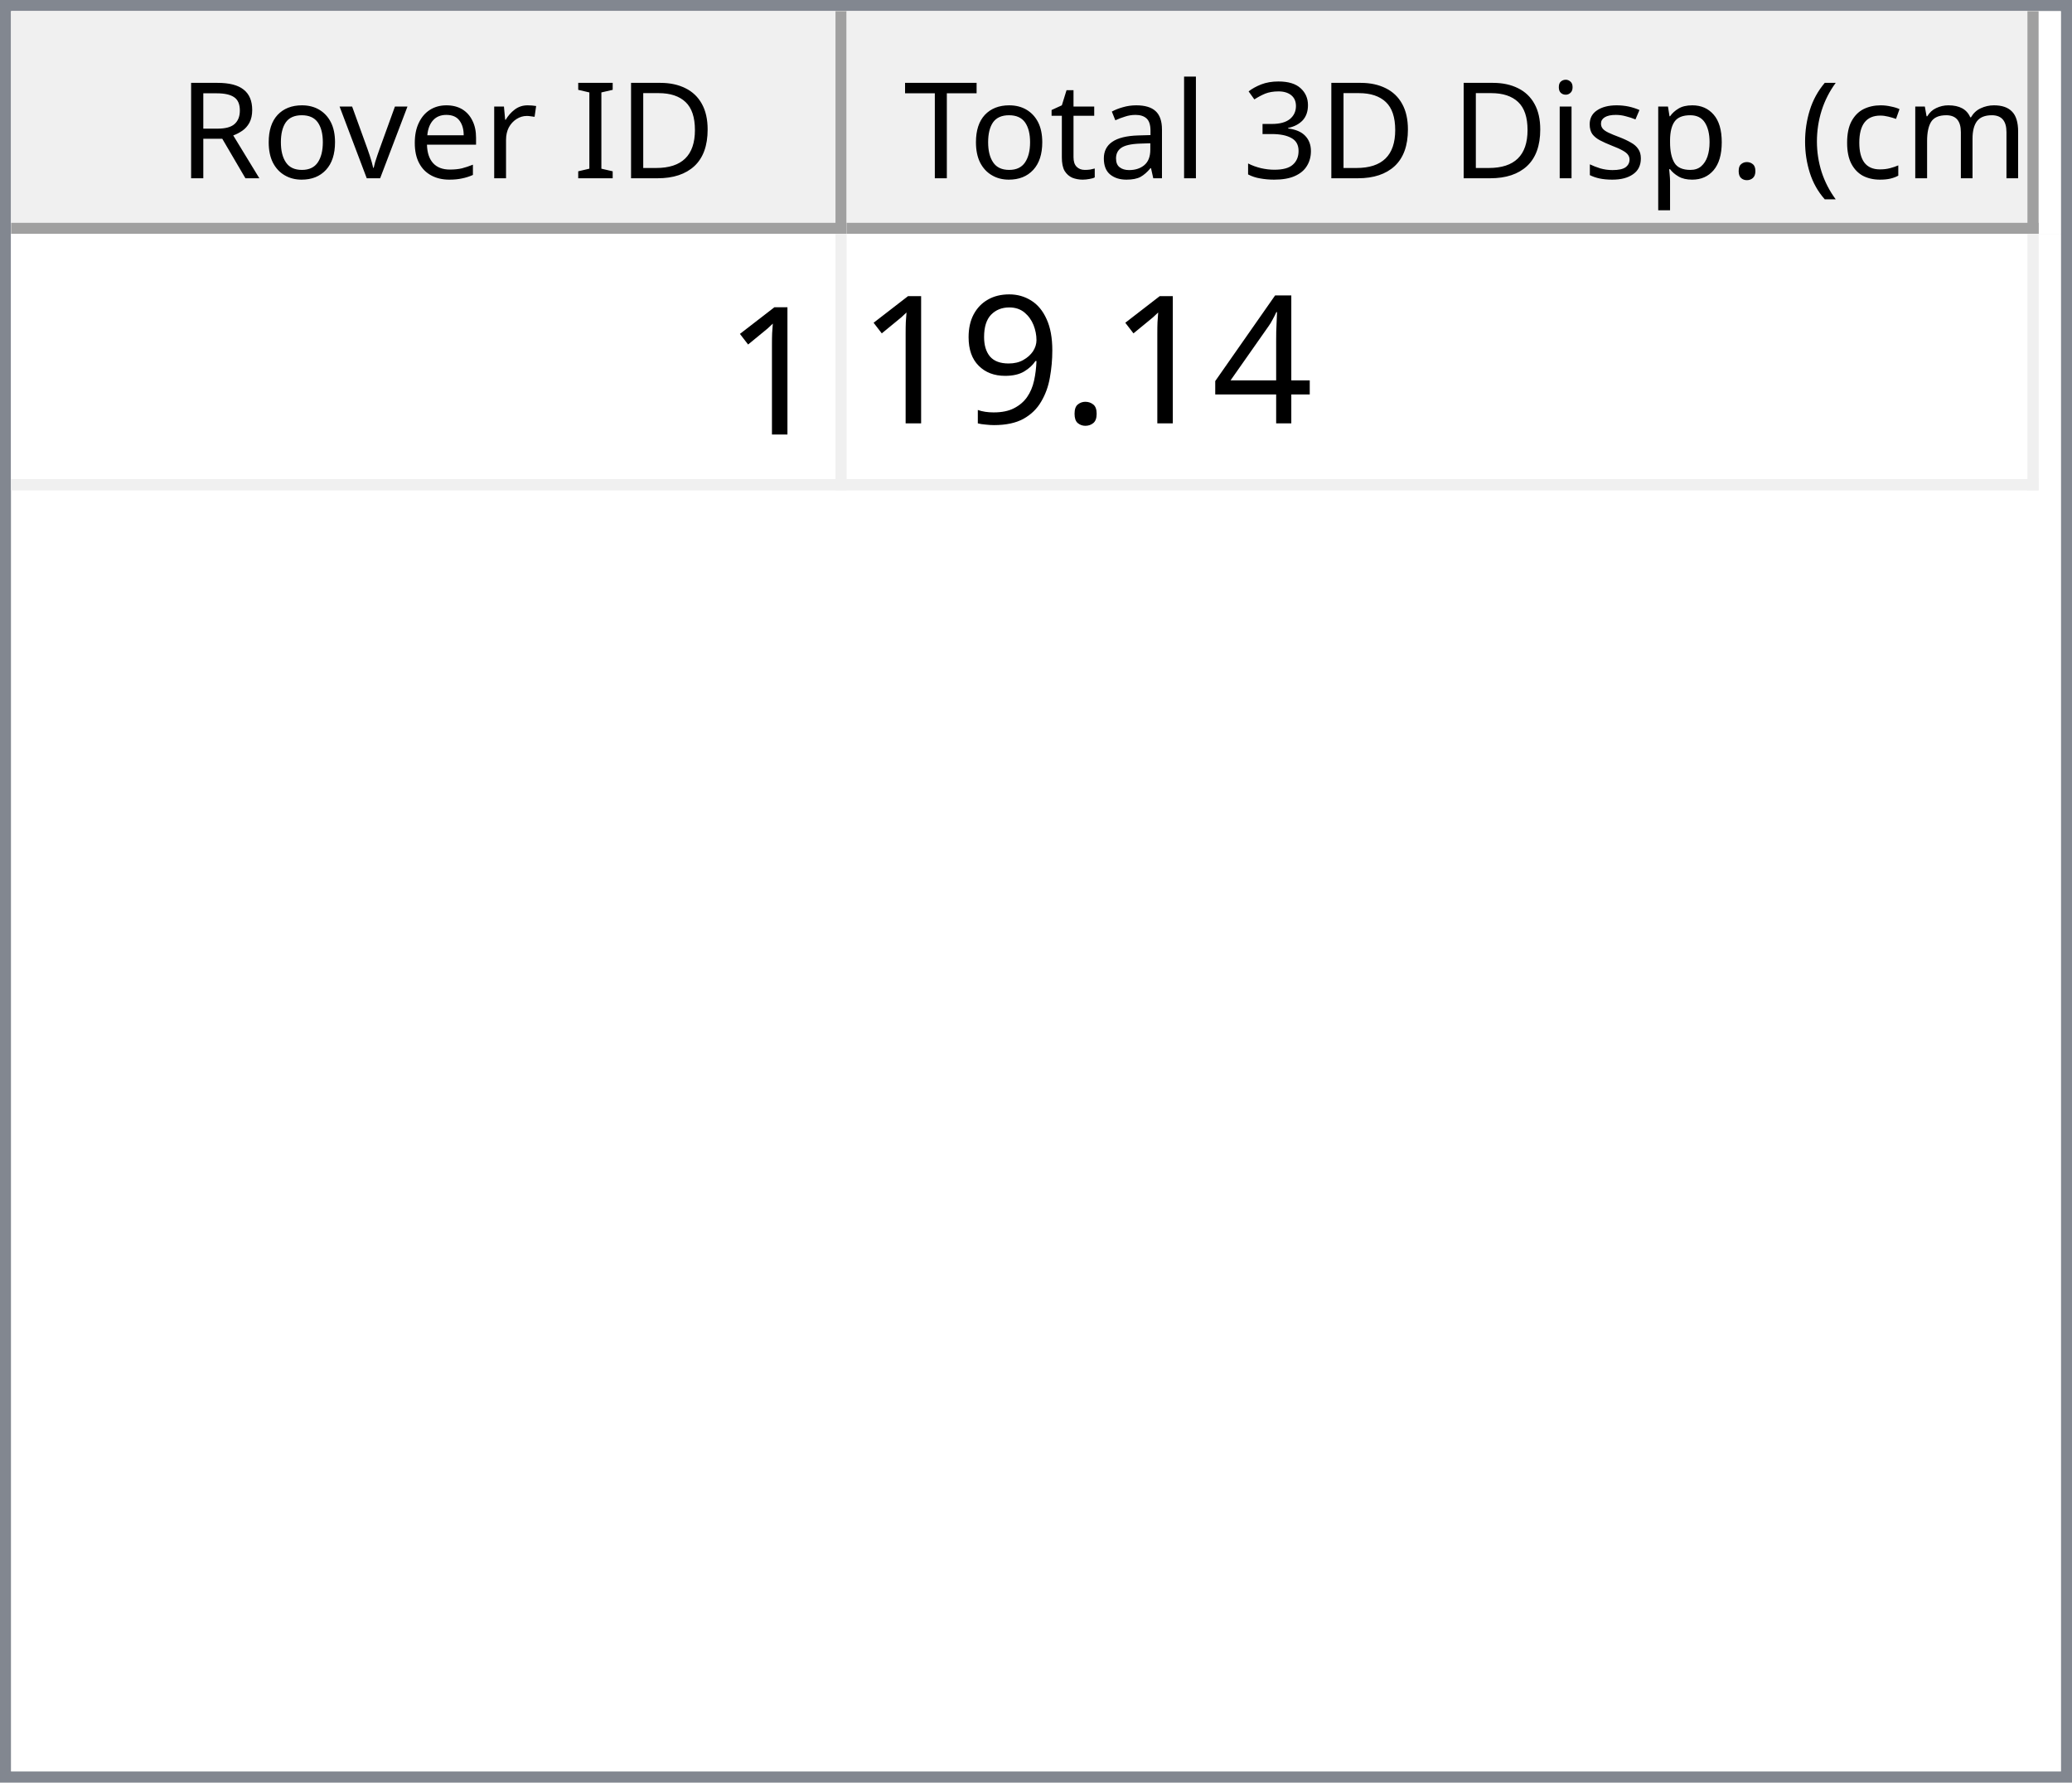
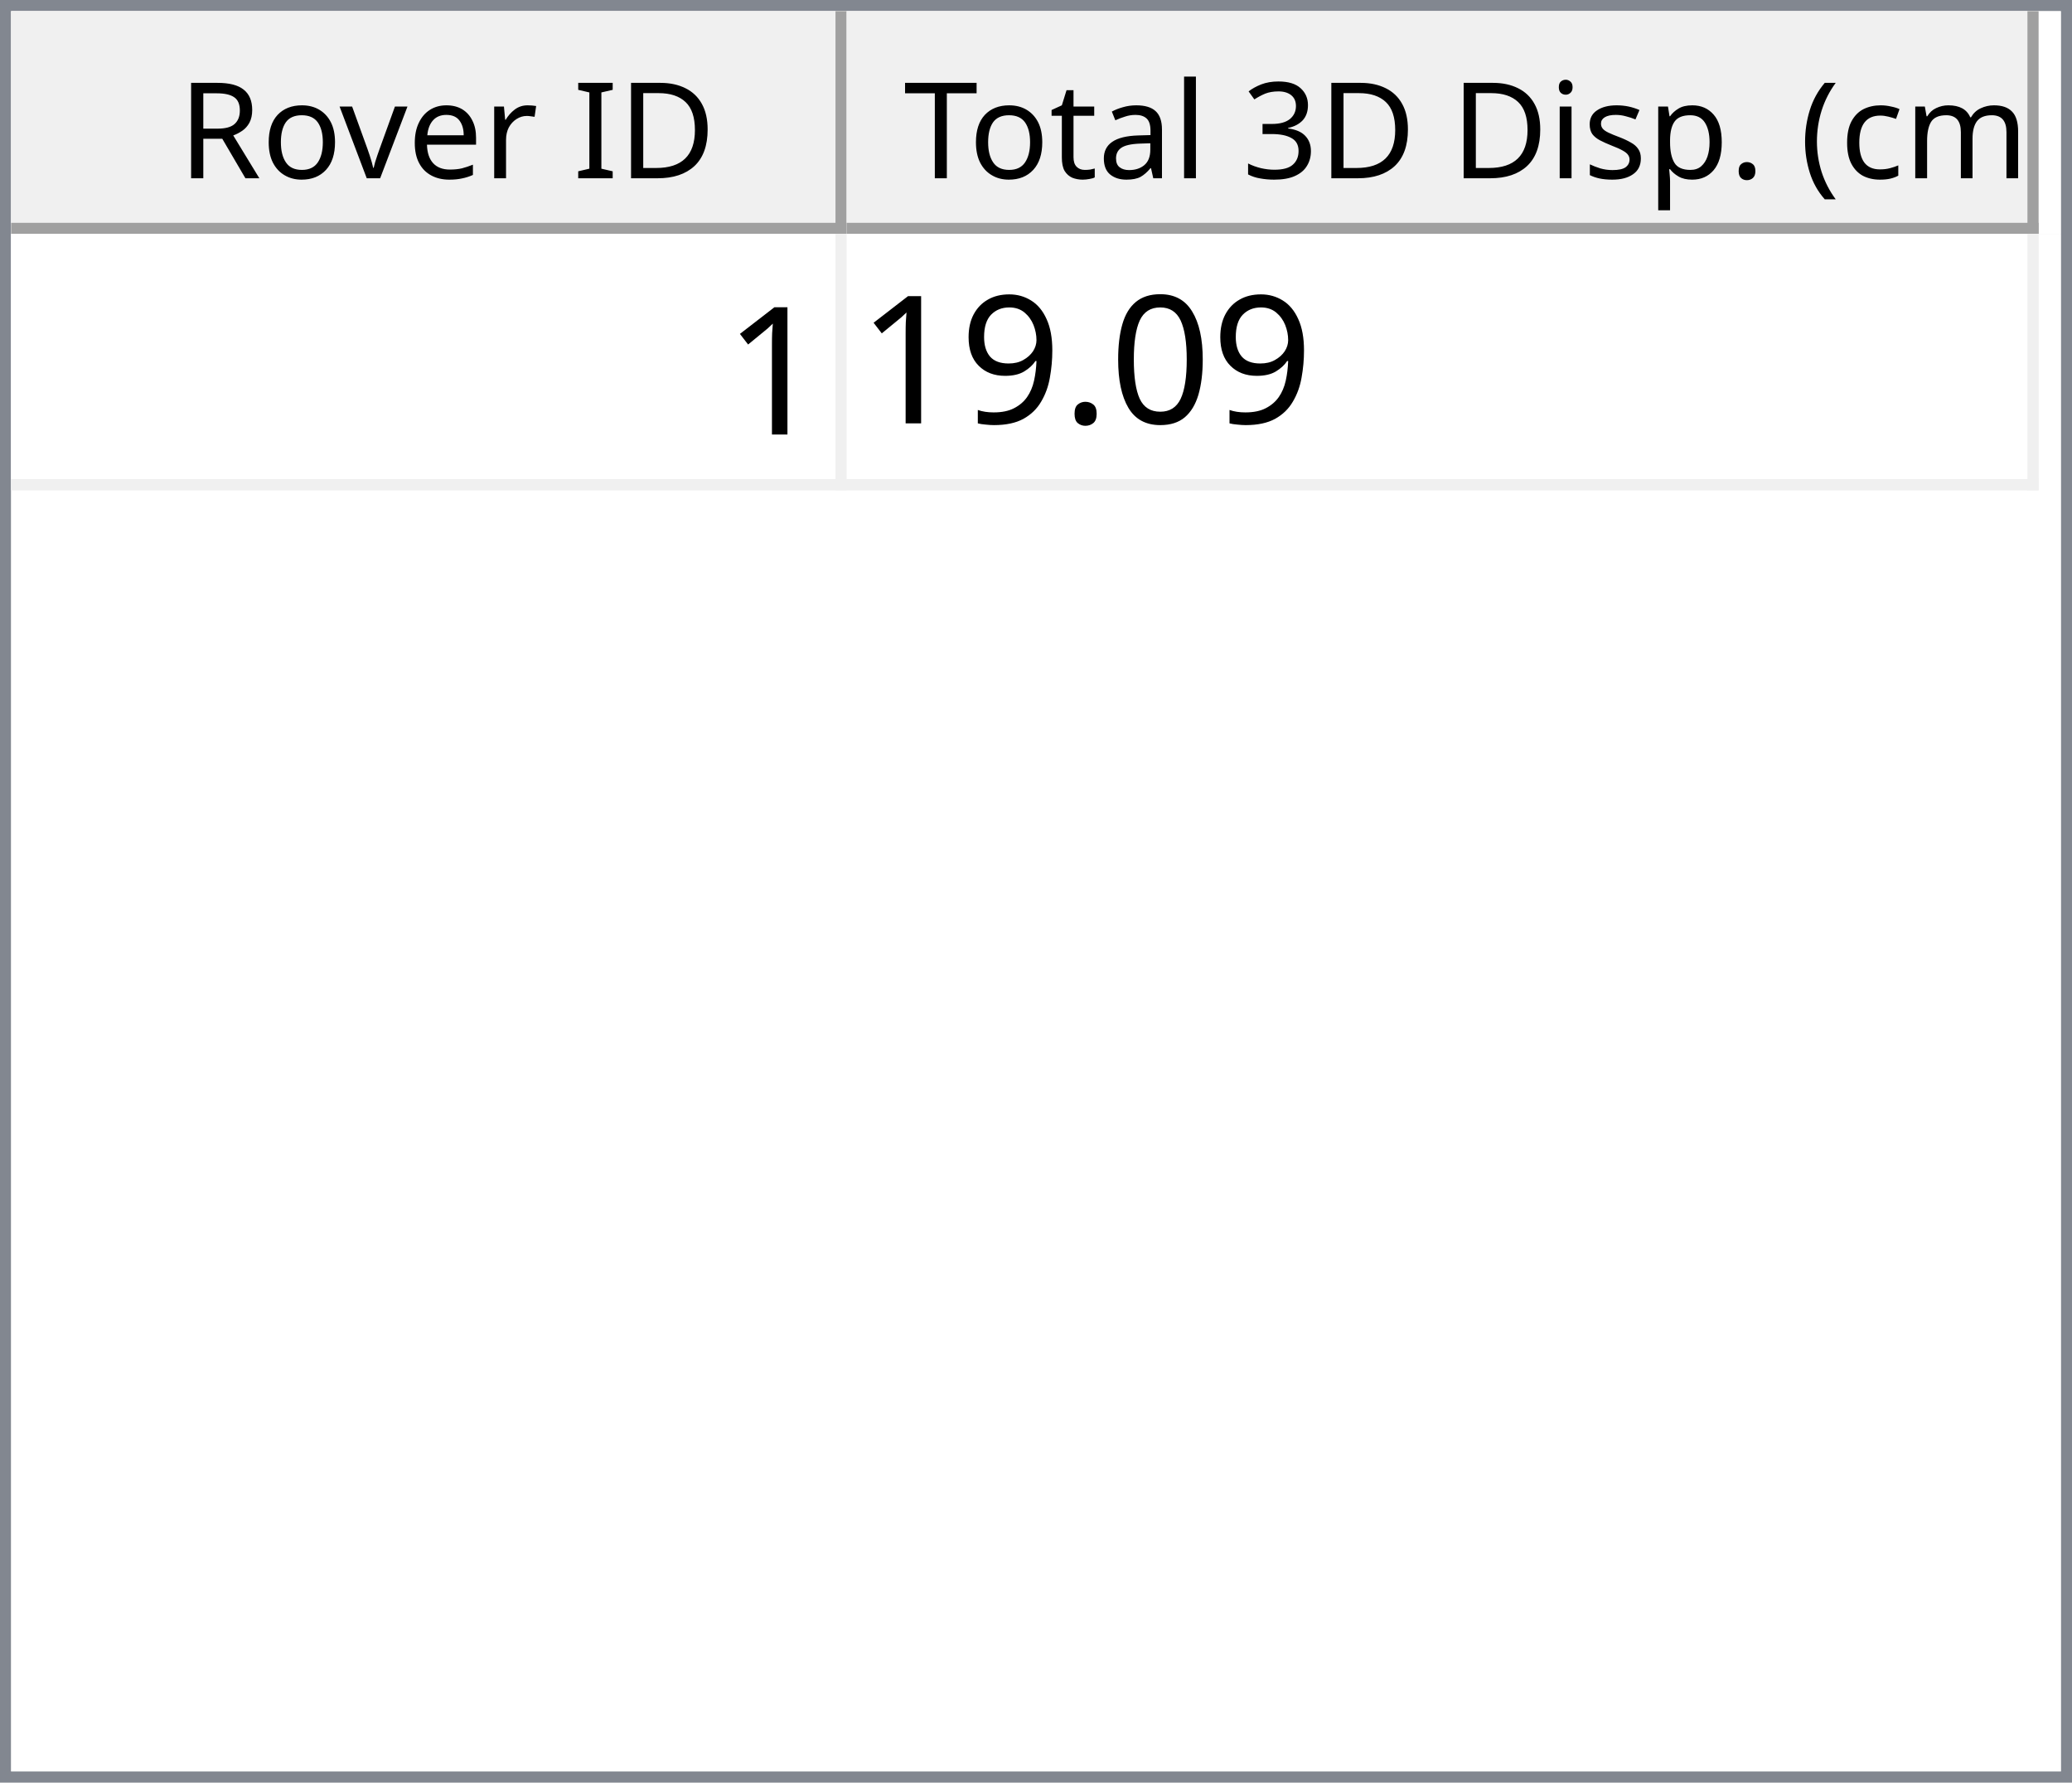
<svg xmlns="http://www.w3.org/2000/svg" style="fill-opacity:1; color-rendering:auto; color-interpolation:auto; text-rendering:auto; stroke:black; stroke-linecap:square; stroke-miterlimit:10; shape-rendering:auto; stroke-opacity:1; fill:black; stroke-dasharray:none; font-weight:normal; stroke-width:1; font-family:'Dialog'; font-style:normal; stroke-linejoin:miter; font-size:12px; stroke-dashoffset:0; image-rendering:auto;" width="186" height="160">
  <defs id="genericDefs" />
  <g>
    <defs id="defs1">
      <clipPath clipPathUnits="userSpaceOnUse" id="clipPath1">
        <path d="M0 0 L186 0 L186 160 L0 160 L0 0 Z" />
      </clipPath>
      <clipPath clipPathUnits="userSpaceOnUse" id="clipPath2">
        <path d="M0 0 L0 160 L186 160 L186 0 Z" />
      </clipPath>
      <clipPath clipPathUnits="userSpaceOnUse" id="clipPath3">
        <path d="M0 0 L0 20 L184 20 L184 0 Z" />
      </clipPath>
      <clipPath clipPathUnits="userSpaceOnUse" id="clipPath4">
        <path d="M0 0 L0 20 L75 20 L75 0 Z" />
      </clipPath>
      <clipPath clipPathUnits="userSpaceOnUse" id="clipPath5">
        <path d="M1 1 L1 19 L74 19 L74 1 Z" />
      </clipPath>
      <clipPath clipPathUnits="userSpaceOnUse" id="clipPath6">
        <path d="M0 0 L0 18 L73 18 L73 0 Z" />
      </clipPath>
      <clipPath clipPathUnits="userSpaceOnUse" id="clipPath7">
        <path d="M-0.5 -0.5 L-0.5 19.5 L74.5 19.5 L74.5 -0.5 Z" />
      </clipPath>
      <clipPath clipPathUnits="userSpaceOnUse" id="clipPath8">
        <path d="M0 0 L0 20 L107 20 L107 0 Z" />
      </clipPath>
      <clipPath clipPathUnits="userSpaceOnUse" id="clipPath9">
        <path d="M1 1 L1 19 L106 19 L106 1 Z" />
      </clipPath>
      <clipPath clipPathUnits="userSpaceOnUse" id="clipPath10">
        <path d="M0 0 L0 18 L105 18 L105 0 Z" />
      </clipPath>
      <clipPath clipPathUnits="userSpaceOnUse" id="clipPath11">
        <path d="M-0.5 -0.5 L-0.5 19.5 L106.5 19.5 L106.5 -0.5 Z" />
      </clipPath>
      <clipPath clipPathUnits="userSpaceOnUse" id="clipPath12">
        <path d="M0 0 L0 138 L184 138 L184 0 Z" />
      </clipPath>
      <clipPath clipPathUnits="userSpaceOnUse" id="clipPath13">
        <path d="M0 0 L0 23 L182 23 L182 0 Z" />
      </clipPath>
      <clipPath clipPathUnits="userSpaceOnUse" id="clipPath14">
        <path d="M-0.5 -0.5 L-0.5 22.5 L181.5 22.5 L181.5 -0.5 Z" />
      </clipPath>
      <clipPath clipPathUnits="userSpaceOnUse" id="clipPath15">
        <path d="M0 0 L0 22 L74 22 L74 0 Z" />
      </clipPath>
      <clipPath clipPathUnits="userSpaceOnUse" id="clipPath16">
        <path d="M0 0 L0 22 L106 22 L106 0 Z" />
      </clipPath>
      <font horiz-adv-x="64.551" id="font1">
        <font-face ascent="107.91" descent="25.098" units-per-em="100" style="font-style:normal; font-family:Segoe UI; font-weight:normal;" />
        <missing-glyph horiz-adv-x="64.551" d="M8.109 0 L8.109 68.266 L56.453 68.266 L56.453 0 L8.109 0 ZM15.328 7.234 L49.219 7.234 L49.219 61.031 L15.328 61.031 L15.328 7.234 Z" />
        <glyph unicode="D" horiz-adv-x="70.117" d="M9.188 0 L9.188 70.016 L28.516 70.016 Q65.531 70.016 65.531 35.891 Q65.531 19.672 55.25 9.836 Q44.969 0 27.734 0 L9.188 0 ZM17.391 62.594 L17.391 7.422 L27.828 7.422 Q41.609 7.422 49.273 14.797 Q56.938 22.172 56.938 35.688 Q56.938 62.594 28.328 62.594 L17.391 62.594 Z" />
        <glyph unicode="I" horiz-adv-x="26.611" d="M17.391 0 L9.188 0 L9.188 70.016 L17.391 70.016 L17.391 0 Z" />
        <glyph unicode=" " horiz-adv-x="27.393" d="" />
        <glyph unicode="r" horiz-adv-x="34.766" d="M34.188 41.891 Q32.078 43.5 28.125 43.5 Q23 43.5 19.555 38.672 Q16.109 33.844 16.109 25.484 L16.109 0 L8.109 0 L8.109 50 L16.109 50 L16.109 39.703 L16.312 39.703 Q18.016 44.969 21.531 47.922 Q25.047 50.875 29.391 50.875 Q32.516 50.875 34.188 50.203 L34.188 41.891 Z" />
        <glyph unicode="e" horiz-adv-x="52.295" d="M48.297 23 L12.984 23 Q13.188 14.656 17.484 10.109 Q21.781 5.562 29.297 5.562 Q37.75 5.562 44.828 11.141 L44.828 3.609 Q38.234 -1.172 27.391 -1.172 Q16.797 -1.172 10.742 5.641 Q4.688 12.453 4.688 24.812 Q4.688 36.469 11.305 43.82 Q17.922 51.172 27.734 51.172 Q37.547 51.172 42.922 44.828 Q48.297 38.484 48.297 27.203 L48.297 23 ZM40.094 29.781 Q40.047 36.719 36.75 40.578 Q33.453 44.438 27.594 44.438 Q21.922 44.438 17.969 40.383 Q14.016 36.328 13.094 29.781 L40.094 29.781 Z" />
        <glyph unicode="v" horiz-adv-x="47.9" d="M47.406 50 L27.484 0 L19.625 0 L0.688 50 L9.469 50 L22.172 13.672 Q23.578 9.672 23.922 6.688 L24.125 6.688 Q24.609 10.453 25.688 13.484 L38.969 50 L47.406 50 Z" />
        <glyph unicode="o" horiz-adv-x="58.594" d="M29 -1.172 Q17.922 -1.172 11.305 5.836 Q4.688 12.844 4.688 24.422 Q4.688 37.016 11.57 44.094 Q18.453 51.172 30.172 51.172 Q41.359 51.172 47.633 44.289 Q53.906 37.406 53.906 25.203 Q53.906 13.234 47.141 6.031 Q40.375 -1.172 29 -1.172 ZM29.594 44.438 Q21.875 44.438 17.383 39.188 Q12.891 33.938 12.891 24.703 Q12.891 15.828 17.43 10.695 Q21.969 5.562 29.594 5.562 Q37.359 5.562 41.531 10.594 Q45.703 15.625 45.703 24.906 Q45.703 34.281 41.531 39.359 Q37.359 44.438 29.594 44.438 Z" />
        <glyph unicode="R" horiz-adv-x="59.814" d="M59.375 0 L49.609 0 L37.891 19.625 Q36.281 22.359 34.766 24.289 Q33.25 26.219 31.664 27.438 Q30.078 28.656 28.25 29.219 Q26.422 29.781 24.125 29.781 L17.391 29.781 L17.391 0 L9.188 0 L9.188 70.016 L30.078 70.016 Q34.672 70.016 38.555 68.867 Q42.438 67.719 45.289 65.375 Q48.141 63.031 49.758 59.547 Q51.375 56.062 51.375 51.375 Q51.375 47.703 50.273 44.656 Q49.172 41.609 47.148 39.211 Q45.125 36.812 42.266 35.133 Q39.406 33.453 35.844 32.516 L35.844 32.328 Q37.594 31.547 38.891 30.547 Q40.188 29.547 41.359 28.18 Q42.531 26.812 43.68 25.078 Q44.828 23.344 46.234 21.047 L59.375 0 ZM17.391 62.594 L17.391 37.203 L28.516 37.203 Q31.594 37.203 34.203 38.133 Q36.812 39.062 38.719 40.797 Q40.625 42.531 41.703 45.047 Q42.781 47.562 42.781 50.688 Q42.781 56.297 39.141 59.445 Q35.5 62.594 28.609 62.594 L17.391 62.594 Z" />
        <glyph unicode=")" horiz-adv-x="30.176" d="M8.297 -15.922 L1.172 -15.922 Q16.406 2.344 16.406 26.812 Q16.406 51.469 1.078 70.016 L8.297 70.016 Q23.531 52.156 23.531 26.703 Q23.531 1.375 8.297 -15.922 Z" />
        <glyph unicode="m" horiz-adv-x="86.133" d="M79.109 0 L71.094 0 L71.094 28.719 Q71.094 37.016 68.531 40.727 Q65.969 44.438 59.906 44.438 Q54.781 44.438 51.195 39.75 Q47.609 35.062 47.609 28.516 L47.609 0 L39.594 0 L39.594 29.688 Q39.594 44.438 28.219 44.438 Q22.953 44.438 19.531 40.016 Q16.109 35.594 16.109 28.516 L16.109 0 L8.109 0 L8.109 50 L16.109 50 L16.109 42.094 L16.312 42.094 Q21.625 51.172 31.844 51.172 Q36.969 51.172 40.773 48.312 Q44.578 45.453 46 40.828 Q51.562 51.172 62.594 51.172 Q79.109 51.172 79.109 30.812 L79.109 0 Z" />
        <glyph unicode="c" horiz-adv-x="46.191" d="M42.188 2.297 Q36.422 -1.172 28.516 -1.172 Q17.828 -1.172 11.258 5.789 Q4.688 12.75 4.688 23.828 Q4.688 36.188 11.766 43.68 Q18.844 51.172 30.672 51.172 Q37.25 51.172 42.281 48.734 L42.281 40.531 Q36.719 44.438 30.375 44.438 Q22.703 44.438 17.797 38.945 Q12.891 33.453 12.891 24.516 Q12.891 15.719 17.508 10.641 Q22.125 5.562 29.891 5.562 Q36.422 5.562 42.188 9.906 L42.188 2.297 Z" />
        <glyph unicode="(" horiz-adv-x="30.176" d="M29.109 -15.922 L21.969 -15.922 Q6.844 1.375 6.844 26.703 Q6.844 52.156 21.969 70.016 L29.203 70.016 Q13.875 51.469 13.875 26.812 Q13.875 2.344 29.109 -15.922 Z" />
        <glyph unicode="." horiz-adv-x="21.68" d="M10.891 -1.078 Q8.641 -1.078 7.055 0.539 Q5.469 2.156 5.469 4.391 Q5.469 6.641 7.055 8.273 Q8.641 9.906 10.891 9.906 Q13.188 9.906 14.797 8.273 Q16.406 6.641 16.406 4.391 Q16.406 2.156 14.797 0.539 Q13.188 -1.078 10.891 -1.078 Z" />
        <glyph unicode="p" horiz-adv-x="58.789" d="M16.312 7.234 L16.109 7.234 L16.109 -23 L8.109 -23 L8.109 50 L16.109 50 L16.109 41.219 L16.312 41.219 Q22.219 51.172 33.594 51.172 Q43.266 51.172 48.688 44.461 Q54.109 37.75 54.109 26.469 Q54.109 13.922 48 6.375 Q41.891 -1.172 31.297 -1.172 Q21.578 -1.172 16.312 7.234 ZM16.109 27.391 L16.109 20.406 Q16.109 14.203 20.141 9.883 Q24.172 5.562 30.375 5.562 Q37.641 5.562 41.773 11.133 Q45.906 16.703 45.906 26.609 Q45.906 34.969 42.047 39.703 Q38.188 44.438 31.594 44.438 Q24.609 44.438 20.359 39.578 Q16.109 34.719 16.109 27.391 Z" />
        <glyph unicode="s" horiz-adv-x="42.432" d="M5.078 1.812 L5.078 10.406 Q11.625 5.562 19.484 5.562 Q30.031 5.562 30.031 12.594 Q30.031 14.594 29.125 15.992 Q28.219 17.391 26.68 18.461 Q25.141 19.531 23.07 20.383 Q21 21.234 18.609 22.172 Q15.281 23.484 12.766 24.828 Q10.25 26.172 8.57 27.859 Q6.891 29.547 6.031 31.695 Q5.172 33.844 5.172 36.719 Q5.172 40.234 6.789 42.945 Q8.406 45.656 11.086 47.484 Q13.766 49.312 17.211 50.242 Q20.656 51.172 24.312 51.172 Q30.812 51.172 35.938 48.922 L35.938 40.828 Q30.422 44.438 23.25 44.438 Q21 44.438 19.195 43.922 Q17.391 43.406 16.094 42.477 Q14.797 41.547 14.086 40.258 Q13.375 38.969 13.375 37.406 Q13.375 35.453 14.086 34.133 Q14.797 32.812 16.164 31.789 Q17.531 30.766 19.484 29.938 Q21.438 29.109 23.922 28.125 Q27.25 26.859 29.883 25.516 Q32.516 24.172 34.375 22.484 Q36.234 20.797 37.234 18.602 Q38.234 16.406 38.234 13.375 Q38.234 9.672 36.602 6.938 Q34.969 4.203 32.234 2.398 Q29.5 0.594 25.93 -0.289 Q22.359 -1.172 18.453 -1.172 Q10.75 -1.172 5.078 1.812 Z" />
        <glyph unicode="i" horiz-adv-x="24.219" d="M12.203 62.703 Q10.062 62.703 8.547 64.164 Q7.031 65.625 7.031 67.875 Q7.031 70.125 8.547 71.609 Q10.062 73.094 12.203 73.094 Q14.406 73.094 15.945 71.609 Q17.484 70.125 17.484 67.875 Q17.484 65.719 15.945 64.211 Q14.406 62.703 12.203 62.703 ZM16.109 0 L8.109 0 L8.109 50 L16.109 50 L16.109 0 Z" />
        <glyph unicode="3" horiz-adv-x="53.906" d="M46.531 19.828 Q46.531 15.094 44.75 11.211 Q42.969 7.328 39.719 4.57 Q36.469 1.812 31.93 0.297 Q27.391 -1.219 21.922 -1.219 Q11.922 -1.219 6 2.594 L6 11.188 Q13.094 5.609 22.219 5.609 Q25.875 5.609 28.828 6.539 Q31.781 7.469 33.906 9.227 Q36.031 10.984 37.18 13.477 Q38.328 15.969 38.328 19.094 Q38.328 32.812 18.797 32.812 L12.984 32.812 L12.984 39.594 L18.5 39.594 Q35.797 39.594 35.797 52.484 Q35.797 64.406 22.609 64.406 Q15.188 64.406 8.688 59.422 L8.688 67.188 Q15.375 71.188 24.609 71.188 Q29 71.188 32.57 69.969 Q36.141 68.75 38.68 66.555 Q41.219 64.359 42.609 61.281 Q44 58.203 44 54.5 Q44 40.672 30.031 36.719 L30.031 36.531 Q33.594 36.141 36.625 34.797 Q39.656 33.453 41.852 31.305 Q44.047 29.156 45.289 26.25 Q46.531 23.344 46.531 19.828 Z" />
        <glyph unicode="l" horiz-adv-x="24.219" d="M16.109 0 L8.109 0 L8.109 74.031 L16.109 74.031 L16.109 0 Z" />
        <glyph unicode="a" horiz-adv-x="50.879" d="M43.891 0 L35.891 0 L35.891 7.812 L35.688 7.812 Q30.469 -1.172 20.312 -1.172 Q12.844 -1.172 8.617 2.781 Q4.391 6.734 4.391 13.281 Q4.391 27.297 20.906 29.594 L35.891 31.688 Q35.891 44.438 25.594 44.438 Q16.547 44.438 9.281 38.281 L9.281 46.484 Q16.656 51.172 26.266 51.172 Q43.891 51.172 43.891 32.516 L43.891 0 ZM35.891 25.297 L23.828 23.641 Q18.266 22.859 15.43 20.875 Q12.594 18.891 12.594 13.875 Q12.594 10.203 15.211 7.883 Q17.828 5.562 22.172 5.562 Q28.125 5.562 32.008 9.742 Q35.891 13.922 35.891 20.312 L35.891 25.297 Z" />
        <glyph unicode="t" horiz-adv-x="33.887" d="M31.297 0.484 Q28.469 -1.078 23.828 -1.078 Q10.688 -1.078 10.688 13.578 L10.688 43.172 L2.094 43.172 L2.094 50 L10.688 50 L10.688 62.203 L18.703 64.797 L18.703 50 L31.297 50 L31.297 43.172 L18.703 43.172 L18.703 14.984 Q18.703 9.969 20.414 7.82 Q22.125 5.672 26.078 5.672 Q29.109 5.672 31.297 7.328 L31.297 0.484 Z" />
        <glyph unicode="T" horiz-adv-x="52.393" d="M50.594 62.594 L30.375 62.594 L30.375 0 L22.172 0 L22.172 62.594 L2 62.594 L2 70.016 L50.594 70.016 L50.594 62.594 Z" />
      </font>
      <font horiz-adv-x="75.0" id="font2">
        <font-face ascent="100.537" descent="21.973" units-per-em="100" style="font-style:normal; font-family:sans-serif; font-weight:normal;" />
        <missing-glyph horiz-adv-x="75.0" d="M12.5 0 L12.5 62.5 L62.5 62.5 L62.5 0 L12.5 0 ZM14.062 1.562 L60.938 1.562 L60.938 60.938 L14.062 60.938 L14.062 1.562 Z" />
        <glyph unicode="1" horiz-adv-x="55.615" d="M37.25 0 L28.469 0 L28.469 56 Q25.297 52.984 20.141 49.953 Q14.984 46.922 10.891 45.406 L10.891 53.906 Q18.266 57.375 23.781 62.305 Q29.297 67.234 31.594 71.875 L37.25 71.875 L37.25 0 Z" />
-         <glyph unicode="4" horiz-adv-x="55.615" d="M32.328 0 L32.328 17.141 L1.266 17.141 L1.266 25.203 L33.938 71.578 L41.109 71.578 L41.109 25.203 L50.781 25.203 L50.781 17.141 L41.109 17.141 L41.109 0 L32.328 0 ZM32.328 25.203 L32.328 57.469 L9.906 25.203 L32.328 25.203 Z" />
+         <glyph unicode="0" horiz-adv-x="55.615" d="M4.156 35.297 Q4.156 48 6.766 55.742 Q9.375 63.484 14.523 67.68 Q19.672 71.875 27.484 71.875 Q33.25 71.875 37.594 69.555 Q41.938 67.234 44.773 62.867 Q47.609 58.5 49.219 52.227 Q50.828 45.953 50.828 35.297 Q50.828 22.703 48.242 14.969 Q45.656 7.234 40.508 3.008 Q35.359 -1.219 27.484 -1.219 Q17.141 -1.219 11.234 6.203 Q4.156 15.141 4.156 35.297 ZM13.188 35.297 Q13.188 17.672 17.312 11.836 Q21.438 6 27.484 6 Q33.547 6 37.672 11.859 Q41.797 17.719 41.797 35.297 Q41.797 52.984 37.672 58.789 Q33.547 64.594 27.391 64.594 Q21.344 64.594 17.719 59.469 Q13.188 52.938 13.188 35.297 Z" />
        <glyph unicode="." horiz-adv-x="27.783" d="M9.078 0 L9.078 10.016 L19.094 10.016 L19.094 0 L9.078 0 Z" />
        <glyph unicode="9" horiz-adv-x="55.615" d="M5.469 16.547 L13.922 17.328 Q14.984 11.375 18.016 8.688 Q21.047 6 25.781 6 Q29.828 6 32.883 7.859 Q35.938 9.719 37.891 12.82 Q39.844 15.922 41.164 21.195 Q42.484 26.469 42.484 31.938 Q42.484 32.516 42.438 33.688 Q39.797 29.5 35.234 26.883 Q30.672 24.266 25.344 24.266 Q16.453 24.266 10.305 30.711 Q4.156 37.156 4.156 47.703 Q4.156 58.594 10.578 65.234 Q17 71.875 26.656 71.875 Q33.641 71.875 39.43 68.117 Q45.219 64.359 48.219 57.398 Q51.219 50.438 51.219 37.25 Q51.219 23.531 48.242 15.406 Q45.266 7.281 39.383 3.031 Q33.5 -1.219 25.594 -1.219 Q17.188 -1.219 11.867 3.445 Q6.547 8.109 5.469 16.547 ZM41.453 48.141 Q41.453 55.719 37.43 60.156 Q33.406 64.594 27.734 64.594 Q21.875 64.594 17.531 59.812 Q13.188 55.031 13.188 47.406 Q13.188 40.578 17.312 36.305 Q21.438 32.031 27.484 32.031 Q33.594 32.031 37.523 36.305 Q41.453 40.578 41.453 48.141 Z" />
      </font>
    </defs>
    <g style="fill:white; stroke:white;">
      <rect x="0" y="0" width="186" style="clip-path:url(#clipPath1); stroke:none;" height="160" />
    </g>
    <g style="fill:white; text-rendering:optimizeSpeed; color-rendering:optimizeSpeed; image-rendering:optimizeSpeed; shape-rendering:crispEdges; stroke:white; color-interpolation:sRGB;">
      <rect x="0" width="186" height="160" y="0" style="stroke:none;" />
      <path style="stroke:none;" d="M0 160 L186 160 L186 0 L0 0 Z" />
    </g>
    <g style="fill:rgb(240,240,240); font-family:'Segoe UI'; stroke:rgb(240,240,240);">
      <rect x="0" y="0" width="186" style="clip-path:url(#clipPath2); stroke:none;" height="160" />
    </g>
    <g style="fill:rgb(130,135,144); font-family:'Segoe UI'; stroke:rgb(130,135,144);">
      <path d="M0 0 L186 0 L186 160 L0 160 L0 0 ZM1 1 L185 1 L185 159 L1 159 L1 1 Z" style="fill-rule:evenodd; clip-path:url(#clipPath2); stroke:none;" />
    </g>
    <g style="fill:white; font-family:'Segoe UI'; stroke:white;" transform="translate(1,1)">
      <rect x="0" y="0" width="184" style="clip-path:url(#clipPath3); stroke:none;" height="20" />
    </g>
    <g style="fill:rgb(240,240,240); font-family:'Segoe UI'; stroke:rgb(240,240,240);" transform="translate(1,1)">
      <rect x="0" y="0" width="75" style="clip-path:url(#clipPath4); stroke:none;" height="20" />
    </g>
    <g style="font-family:'Segoe UI';" transform="translate(2,2)">
      <text x="14" xml:space="preserve" y="14" style="clip-path:url(#clipPath6); stroke:none;">Rover ID</text>
    </g>
    <g style="fill:rgb(160,160,160); font-family:'Segoe UI'; stroke:rgb(160,160,160); stroke-linejoin:bevel;" transform="translate(1.5,1.5)">
      <line x1="74" x2="74" y1="0" style="fill:none; clip-path:url(#clipPath7);" y2="19" />
    </g>
    <g style="fill:rgb(160,160,160); font-family:'Segoe UI'; stroke:rgb(160,160,160); stroke-linejoin:bevel;" transform="matrix(1,0,0,1,1,1) translate(0.5,0.5)">
      <line x1="0" x2="74" y1="19" style="fill:none; clip-path:url(#clipPath7);" y2="19" />
    </g>
    <g style="fill:rgb(240,240,240); font-family:'Segoe UI'; stroke:rgb(240,240,240);" transform="translate(76,1)">
      <rect x="0" y="0" width="107" style="clip-path:url(#clipPath8); stroke:none;" height="20" />
    </g>
    <g style="font-family:'Segoe UI';" transform="translate(77,2)">
      <text x="1" xml:space="preserve" y="14" style="clip-path:url(#clipPath10); stroke:none;"> Total 3D Disp. (cm)</text>
    </g>
    <g style="fill:rgb(160,160,160); font-family:'Segoe UI'; stroke:rgb(160,160,160); stroke-linejoin:bevel;" transform="translate(76.5,1.5)">
      <line x1="106" x2="106" y1="0" style="fill:none; clip-path:url(#clipPath11);" y2="19" />
    </g>
    <g style="fill:rgb(160,160,160); font-family:'Segoe UI'; stroke:rgb(160,160,160); stroke-linejoin:bevel;" transform="matrix(1,0,0,1,76,1) translate(0.5,0.5)">
      <line x1="0" x2="106" y1="19" style="fill:none; clip-path:url(#clipPath11);" y2="19" />
    </g>
    <g style="fill:white; font-family:'Segoe UI'; stroke:white;" transform="translate(1,21)">
      <rect x="0" y="0" width="184" style="clip-path:url(#clipPath12); stroke:none;" height="138" />
    </g>
    <g style="fill:rgb(240,240,240); font-size:16px; font-family:sans-serif; stroke:rgb(240,240,240);" transform="translate(1,21)">
      <rect x="0" y="0" width="182" style="clip-path:url(#clipPath13); stroke:none;" height="23" />
      <line transform="translate(0.5,0.5)" x1="0" x2="181" y1="22" style="clip-path:url(#clipPath14); fill:none; stroke-linejoin:bevel;" y2="22" />
    </g>
    <g transform="matrix(1,0,0,1,1,21) translate(0.5,0.5)" style="fill:rgb(240,240,240); font-size:16px; font-family:sans-serif; stroke:rgb(240,240,240); stroke-linejoin:bevel;">
      <line x1="74" x2="74" y1="0" style="fill:none; clip-path:url(#clipPath14);" y2="22" />
    </g>
    <g transform="matrix(1,0,0,1,1,21) translate(0.5,0.5)" style="fill:rgb(240,240,240); font-size:16px; font-family:sans-serif; stroke:rgb(240,240,240); stroke-linejoin:bevel;">
      <line x1="181" x2="181" y1="0" style="fill:none; clip-path:url(#clipPath14);" y2="22" />
    </g>
    <g style="fill:white; font-size:16px; font-family:sans-serif; stroke:white;" transform="matrix(1,0,0,1,1,21)">
      <rect x="0" y="0" width="74" style="clip-path:url(#clipPath15); stroke:none;" height="22" />
      <text x="64" y="18" style="fill:black; clip-path:url(#clipPath15); stroke:none;" xml:space="preserve">1</text>
    </g>
    <g style="fill:white; font-size:16px; font-family:sans-serif; stroke:white;" transform="matrix(1,0,0,1,1,21) translate(75,0)">
      <rect x="0" y="0" width="106" style="clip-path:url(#clipPath16); stroke:none;" height="22" />
-       <text x="1" y="17" style="fill:black; clip-path:url(#clipPath16); stroke:none;" xml:space="preserve">19.14</text>
+       <text x="1" y="17" style="fill:black; clip-path:url(#clipPath16); stroke:none;" xml:space="preserve">19.09</text>
    </g>
  </g>
</svg>
